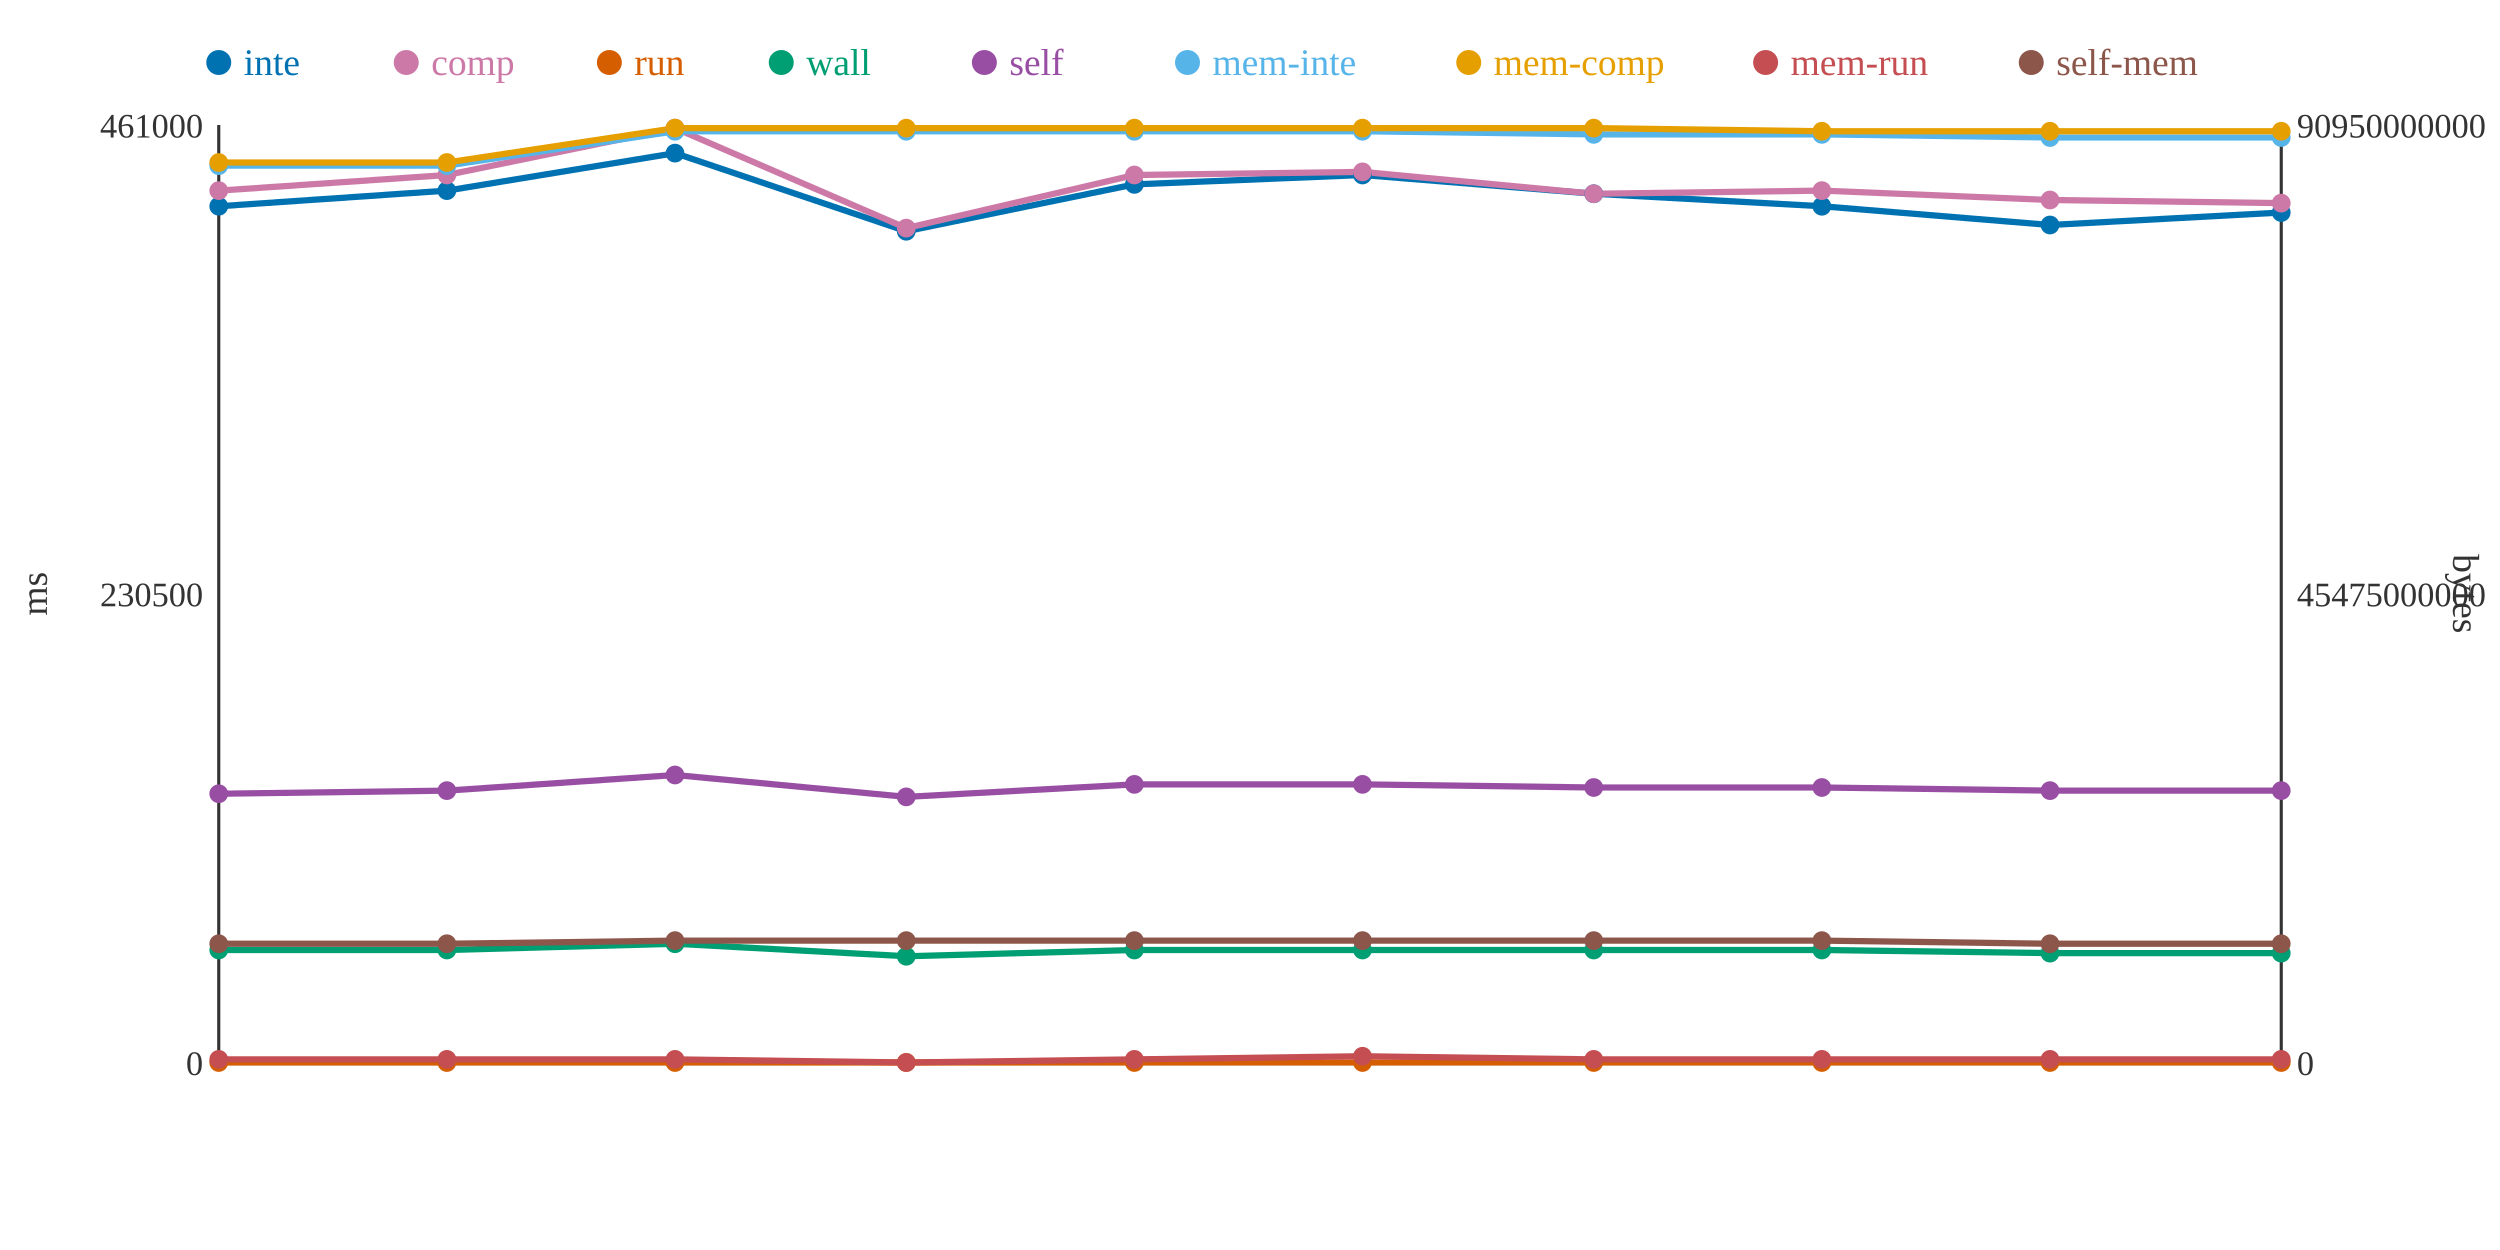
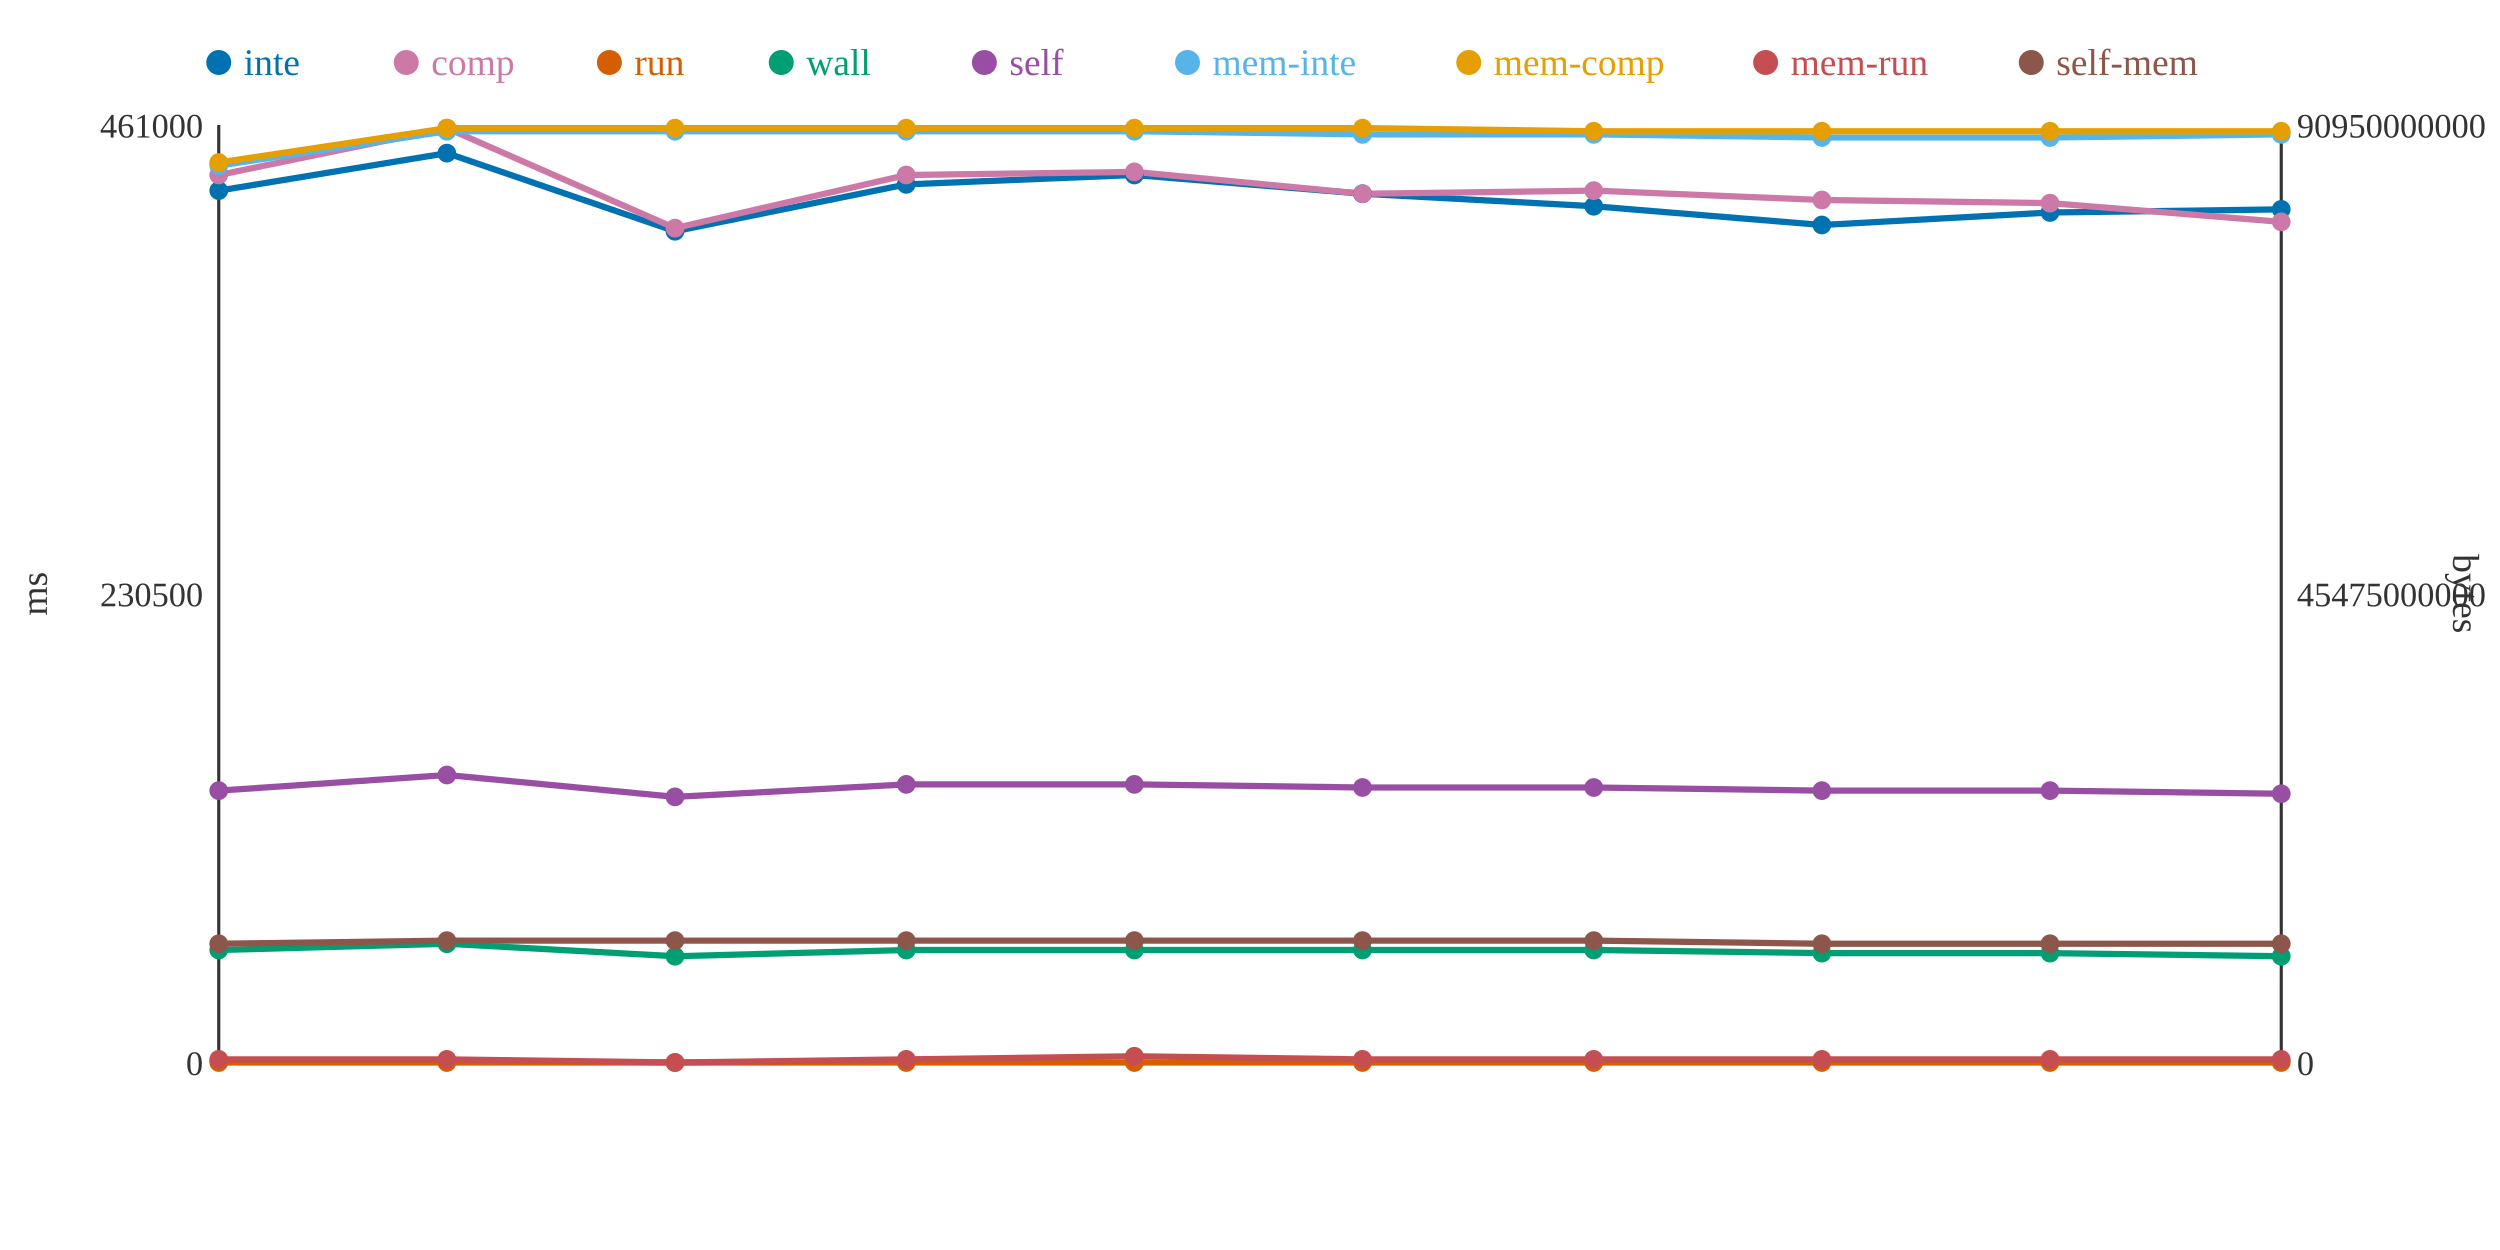
<svg xmlns="http://www.w3.org/2000/svg" width="800" height="400">
  <rect width="800" height="400" fill="white" />
  <line x1="70" y1="40" x2="70" y2="340" stroke="#333" stroke-width="1" />
  <line x1="70" y1="340" x2="730" y2="340" stroke="#333" stroke-width="1" />
  <line x1="730" y1="40" x2="730" y2="340" stroke="#333" stroke-width="1" />
  <text x="65" y="344" text-anchor="end" font-size="11" fill="#333">0</text>
  <text x="65" y="194" text-anchor="end" font-size="11" fill="#333">230500</text>
  <text x="65" y="44" text-anchor="end" font-size="11" fill="#333">461000</text>
  <text x="15" y="190" text-anchor="middle" font-size="12" fill="#333" transform="rotate(-90 15 190)">ms</text>
  <text x="735" y="344" text-anchor="start" font-size="11" fill="#333">0</text>
  <text x="735" y="194" text-anchor="start" font-size="11" fill="#333">45475000000</text>
  <text x="735" y="44" text-anchor="start" font-size="11" fill="#333">90950000000</text>
  <text x="785" y="190" text-anchor="middle" font-size="12" fill="#333" transform="rotate(90 785 190)">bytes</text>
-   <polyline points="70,66 143,61 216,49 290,74 363,59 436,56 510,62 583,66 656,72 730,68" fill="none" stroke="#0072B2" stroke-width="2" />
-   <polyline points="70,61 143,56 216,41 290,73 363,56 436,55 510,62 583,61 656,64 730,65" fill="none" stroke="#CC79A7" stroke-width="2" />
+   <polyline points="70,61 143,49 216,74 290,59 363,56 436,62 510,66 583,72 656,68 730,67" fill="none" stroke="#0072B2" stroke-width="2" />
+   <polyline points="70,56 143,41 216,73 290,56 363,55 436,62 510,61 583,64 656,65 730,71" fill="none" stroke="#CC79A7" stroke-width="2" />
  <polyline points="70,340 143,340 216,340 290,340 363,340 436,340 510,340 583,340 656,340 730,340" fill="none" stroke="#D55E00" stroke-width="2" />
-   <polyline points="70,304 143,304 216,302 290,306 363,304 436,304 510,304 583,304 656,305 730,305" fill="none" stroke="#009E73" stroke-width="2" />
-   <polyline points="70,254 143,253 216,248 290,255 363,251 436,251 510,252 583,252 656,253 730,253" fill="none" stroke="#984EA3" stroke-width="2" />
-   <polyline points="70,53 143,53 216,42 290,42 363,42 436,42 510,43 583,43 656,44 730,44" fill="none" stroke="#56B4E9" stroke-width="2" />
-   <polyline points="70,52 143,52 216,41 290,41 363,41 436,41 510,41 583,42 656,42 730,42" fill="none" stroke="#E69F00" stroke-width="2" />
-   <polyline points="70,339 143,339 216,339 290,340 363,339 436,338 510,339 583,339 656,339 730,339" fill="none" stroke="#C44E52" stroke-width="2" />
-   <polyline points="70,302 143,302 216,301 290,301 363,301 436,301 510,301 583,301 656,302 730,302" fill="none" stroke="#8C564B" stroke-width="2" />
-   <circle cx="70" cy="66" r="3" fill="#0072B2" />
-   <circle cx="70" cy="61" r="3" fill="#CC79A7" />
+   <polyline points="70,304 143,302 216,306 290,304 363,304 436,304 510,304 583,305 656,305 730,306" fill="none" stroke="#009E73" stroke-width="2" />
+   <polyline points="70,253 143,248 216,255 290,251 363,251 436,252 510,252 583,253 656,253 730,254" fill="none" stroke="#984EA3" stroke-width="2" />
+   <polyline points="70,53 143,42 216,42 290,42 363,42 436,43 510,43 583,44 656,44 730,43" fill="none" stroke="#56B4E9" stroke-width="2" />
+   <polyline points="70,52 143,41 216,41 290,41 363,41 436,41 510,42 583,42 656,42 730,42" fill="none" stroke="#E69F00" stroke-width="2" />
+   <polyline points="70,339 143,339 216,340 290,339 363,338 436,339 510,339 583,339 656,339 730,339" fill="none" stroke="#C44E52" stroke-width="2" />
+   <polyline points="70,302 143,301 216,301 290,301 363,301 436,301 510,301 583,302 656,302 730,302" fill="none" stroke="#8C564B" stroke-width="2" />
+   <circle cx="70" cy="61" r="3" fill="#0072B2" />
+   <circle cx="70" cy="56" r="3" fill="#CC79A7" />
  <circle cx="70" cy="340" r="3" fill="#D55E00" />
  <circle cx="70" cy="304" r="3" fill="#009E73" />
-   <circle cx="70" cy="254" r="3" fill="#984EA3" />
+   <circle cx="70" cy="253" r="3" fill="#984EA3" />
  <circle cx="70" cy="53" r="3" fill="#56B4E9" />
  <circle cx="70" cy="52" r="3" fill="#E69F00" />
  <circle cx="70" cy="339" r="3" fill="#C44E52" />
  <circle cx="70" cy="302" r="3" fill="#8C564B" />
-   <circle cx="143" cy="61" r="3" fill="#0072B2" />
-   <circle cx="143" cy="56" r="3" fill="#CC79A7" />
+   <circle cx="143" cy="49" r="3" fill="#0072B2" />
+   <circle cx="143" cy="41" r="3" fill="#CC79A7" />
  <circle cx="143" cy="340" r="3" fill="#D55E00" />
-   <circle cx="143" cy="304" r="3" fill="#009E73" />
-   <circle cx="143" cy="253" r="3" fill="#984EA3" />
-   <circle cx="143" cy="53" r="3" fill="#56B4E9" />
-   <circle cx="143" cy="52" r="3" fill="#E69F00" />
+   <circle cx="143" cy="302" r="3" fill="#009E73" />
+   <circle cx="143" cy="248" r="3" fill="#984EA3" />
+   <circle cx="143" cy="42" r="3" fill="#56B4E9" />
+   <circle cx="143" cy="41" r="3" fill="#E69F00" />
  <circle cx="143" cy="339" r="3" fill="#C44E52" />
-   <circle cx="143" cy="302" r="3" fill="#8C564B" />
-   <circle cx="216" cy="49" r="3" fill="#0072B2" />
-   <circle cx="216" cy="41" r="3" fill="#CC79A7" />
+   <circle cx="143" cy="301" r="3" fill="#8C564B" />
+   <circle cx="216" cy="74" r="3" fill="#0072B2" />
+   <circle cx="216" cy="73" r="3" fill="#CC79A7" />
  <circle cx="216" cy="340" r="3" fill="#D55E00" />
-   <circle cx="216" cy="302" r="3" fill="#009E73" />
-   <circle cx="216" cy="248" r="3" fill="#984EA3" />
+   <circle cx="216" cy="306" r="3" fill="#009E73" />
+   <circle cx="216" cy="255" r="3" fill="#984EA3" />
  <circle cx="216" cy="42" r="3" fill="#56B4E9" />
  <circle cx="216" cy="41" r="3" fill="#E69F00" />
-   <circle cx="216" cy="339" r="3" fill="#C44E52" />
+   <circle cx="216" cy="340" r="3" fill="#C44E52" />
  <circle cx="216" cy="301" r="3" fill="#8C564B" />
-   <circle cx="290" cy="74" r="3" fill="#0072B2" />
-   <circle cx="290" cy="73" r="3" fill="#CC79A7" />
+   <circle cx="290" cy="59" r="3" fill="#0072B2" />
+   <circle cx="290" cy="56" r="3" fill="#CC79A7" />
  <circle cx="290" cy="340" r="3" fill="#D55E00" />
-   <circle cx="290" cy="306" r="3" fill="#009E73" />
-   <circle cx="290" cy="255" r="3" fill="#984EA3" />
+   <circle cx="290" cy="304" r="3" fill="#009E73" />
+   <circle cx="290" cy="251" r="3" fill="#984EA3" />
  <circle cx="290" cy="42" r="3" fill="#56B4E9" />
  <circle cx="290" cy="41" r="3" fill="#E69F00" />
-   <circle cx="290" cy="340" r="3" fill="#C44E52" />
+   <circle cx="290" cy="339" r="3" fill="#C44E52" />
  <circle cx="290" cy="301" r="3" fill="#8C564B" />
-   <circle cx="363" cy="59" r="3" fill="#0072B2" />
-   <circle cx="363" cy="56" r="3" fill="#CC79A7" />
+   <circle cx="363" cy="56" r="3" fill="#0072B2" />
+   <circle cx="363" cy="55" r="3" fill="#CC79A7" />
  <circle cx="363" cy="340" r="3" fill="#D55E00" />
  <circle cx="363" cy="304" r="3" fill="#009E73" />
  <circle cx="363" cy="251" r="3" fill="#984EA3" />
  <circle cx="363" cy="42" r="3" fill="#56B4E9" />
  <circle cx="363" cy="41" r="3" fill="#E69F00" />
-   <circle cx="363" cy="339" r="3" fill="#C44E52" />
+   <circle cx="363" cy="338" r="3" fill="#C44E52" />
  <circle cx="363" cy="301" r="3" fill="#8C564B" />
-   <circle cx="436" cy="56" r="3" fill="#0072B2" />
-   <circle cx="436" cy="55" r="3" fill="#CC79A7" />
+   <circle cx="436" cy="62" r="3" fill="#0072B2" />
+   <circle cx="436" cy="62" r="3" fill="#CC79A7" />
  <circle cx="436" cy="340" r="3" fill="#D55E00" />
  <circle cx="436" cy="304" r="3" fill="#009E73" />
-   <circle cx="436" cy="251" r="3" fill="#984EA3" />
-   <circle cx="436" cy="42" r="3" fill="#56B4E9" />
+   <circle cx="436" cy="252" r="3" fill="#984EA3" />
+   <circle cx="436" cy="43" r="3" fill="#56B4E9" />
  <circle cx="436" cy="41" r="3" fill="#E69F00" />
-   <circle cx="436" cy="338" r="3" fill="#C44E52" />
+   <circle cx="436" cy="339" r="3" fill="#C44E52" />
  <circle cx="436" cy="301" r="3" fill="#8C564B" />
-   <circle cx="510" cy="62" r="3" fill="#0072B2" />
-   <circle cx="510" cy="62" r="3" fill="#CC79A7" />
+   <circle cx="510" cy="66" r="3" fill="#0072B2" />
+   <circle cx="510" cy="61" r="3" fill="#CC79A7" />
  <circle cx="510" cy="340" r="3" fill="#D55E00" />
  <circle cx="510" cy="304" r="3" fill="#009E73" />
  <circle cx="510" cy="252" r="3" fill="#984EA3" />
  <circle cx="510" cy="43" r="3" fill="#56B4E9" />
-   <circle cx="510" cy="41" r="3" fill="#E69F00" />
+   <circle cx="510" cy="42" r="3" fill="#E69F00" />
  <circle cx="510" cy="339" r="3" fill="#C44E52" />
  <circle cx="510" cy="301" r="3" fill="#8C564B" />
-   <circle cx="583" cy="66" r="3" fill="#0072B2" />
-   <circle cx="583" cy="61" r="3" fill="#CC79A7" />
+   <circle cx="583" cy="72" r="3" fill="#0072B2" />
+   <circle cx="583" cy="64" r="3" fill="#CC79A7" />
  <circle cx="583" cy="340" r="3" fill="#D55E00" />
-   <circle cx="583" cy="304" r="3" fill="#009E73" />
-   <circle cx="583" cy="252" r="3" fill="#984EA3" />
-   <circle cx="583" cy="43" r="3" fill="#56B4E9" />
+   <circle cx="583" cy="305" r="3" fill="#009E73" />
+   <circle cx="583" cy="253" r="3" fill="#984EA3" />
+   <circle cx="583" cy="44" r="3" fill="#56B4E9" />
  <circle cx="583" cy="42" r="3" fill="#E69F00" />
  <circle cx="583" cy="339" r="3" fill="#C44E52" />
-   <circle cx="583" cy="301" r="3" fill="#8C564B" />
-   <circle cx="656" cy="72" r="3" fill="#0072B2" />
-   <circle cx="656" cy="64" r="3" fill="#CC79A7" />
+   <circle cx="583" cy="302" r="3" fill="#8C564B" />
+   <circle cx="656" cy="68" r="3" fill="#0072B2" />
+   <circle cx="656" cy="65" r="3" fill="#CC79A7" />
  <circle cx="656" cy="340" r="3" fill="#D55E00" />
  <circle cx="656" cy="305" r="3" fill="#009E73" />
  <circle cx="656" cy="253" r="3" fill="#984EA3" />
  <circle cx="656" cy="44" r="3" fill="#56B4E9" />
  <circle cx="656" cy="42" r="3" fill="#E69F00" />
  <circle cx="656" cy="339" r="3" fill="#C44E52" />
  <circle cx="656" cy="302" r="3" fill="#8C564B" />
-   <circle cx="730" cy="68" r="3" fill="#0072B2" />
-   <circle cx="730" cy="65" r="3" fill="#CC79A7" />
+   <circle cx="730" cy="67" r="3" fill="#0072B2" />
+   <circle cx="730" cy="71" r="3" fill="#CC79A7" />
  <circle cx="730" cy="340" r="3" fill="#D55E00" />
-   <circle cx="730" cy="305" r="3" fill="#009E73" />
-   <circle cx="730" cy="253" r="3" fill="#984EA3" />
-   <circle cx="730" cy="44" r="3" fill="#56B4E9" />
+   <circle cx="730" cy="306" r="3" fill="#009E73" />
+   <circle cx="730" cy="254" r="3" fill="#984EA3" />
+   <circle cx="730" cy="43" r="3" fill="#56B4E9" />
  <circle cx="730" cy="42" r="3" fill="#E69F00" />
  <circle cx="730" cy="339" r="3" fill="#C44E52" />
  <circle cx="730" cy="302" r="3" fill="#8C564B" />
  <circle cx="70" cy="20" r="4" fill="#0072B2" />
  <text x="78" y="24" text-anchor="start" font-size="12" fill="#0072B2">inte</text>
  <circle cx="130" cy="20" r="4" fill="#CC79A7" />
  <text x="138" y="24" text-anchor="start" font-size="12" fill="#CC79A7">comp</text>
  <circle cx="195" cy="20" r="4" fill="#D55E00" />
  <text x="203" y="24" text-anchor="start" font-size="12" fill="#D55E00">run</text>
  <circle cx="250" cy="20" r="4" fill="#009E73" />
  <text x="258" y="24" text-anchor="start" font-size="12" fill="#009E73">wall</text>
  <circle cx="315" cy="20" r="4" fill="#984EA3" />
  <text x="323" y="24" text-anchor="start" font-size="12" fill="#984EA3">self</text>
  <circle cx="380" cy="20" r="4" fill="#56B4E9" />
  <text x="388" y="24" text-anchor="start" font-size="12" fill="#56B4E9">mem-inte</text>
  <circle cx="470" cy="20" r="4" fill="#E69F00" />
  <text x="478" y="24" text-anchor="start" font-size="12" fill="#E69F00">mem-comp</text>
  <circle cx="565" cy="20" r="4" fill="#C44E52" />
  <text x="573" y="24" text-anchor="start" font-size="12" fill="#C44E52">mem-run</text>
  <circle cx="650" cy="20" r="4" fill="#8C564B" />
  <text x="658" y="24" text-anchor="start" font-size="12" fill="#8C564B">self-mem</text>
</svg>
